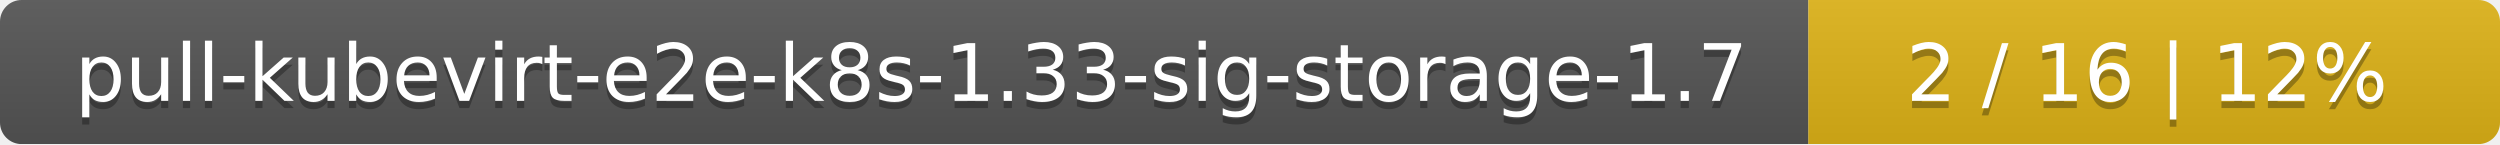
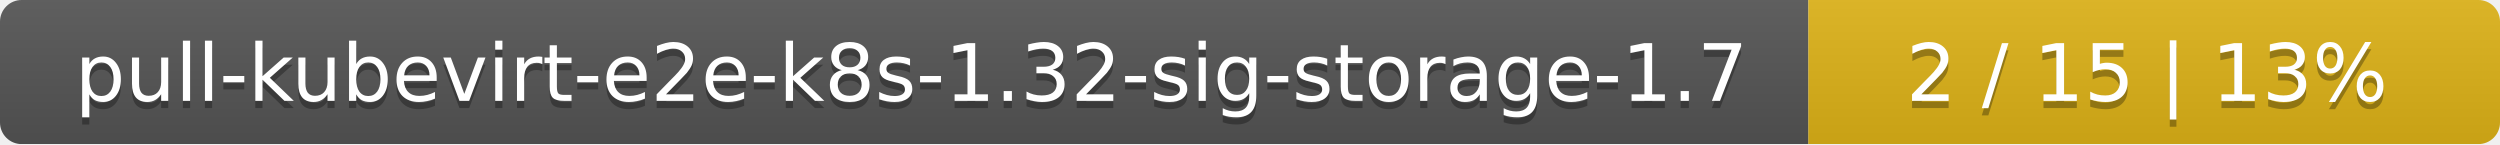
<svg xmlns="http://www.w3.org/2000/svg" width="347" height="20">
  <linearGradient id="smooth" x2="0" y2="100%">
    <stop offset="0" stop-color="#bbb" stop-opacity=".1" />
    <stop offset="1" stop-opacity=".1" />
  </linearGradient>
  <mask id="round">
    <rect width="347" height="20" rx="3" fill="#fff" />
  </mask>
  <g mask="url(#round)">
    <rect width="251" height="20" fill="#555" />
    <rect x="251" width="96" height="20" fill="#dfb317" />
    <rect width="347" height="20" fill="url(#smooth)" />
  </g>
  <g fill="#fff" text-anchor="middle" font-family="DejaVu Sans,Verdana,Geneva,sans-serif" font-size="11">
-     <text x="126.5" y="15" fill="#010101" fill-opacity=".3">pull-kubevirt-e2e-k8s-1.33-sig-storage-1.7</text>
-     <text x="126.5" y="14">pull-kubevirt-e2e-k8s-1.33-sig-storage-1.7</text>
-     <text x="298" y="15" fill="#010101" fill-opacity=".3">2 / 16    |    12%</text>
-     <text x="298" y="14">2 / 16    |    12%</text>
+     <text x="126.5" y="15" fill="#010101" fill-opacity=".3">pull-kubevirt-e2e-k8s-1.32-sig-storage-1.7</text>
+     <text x="126.5" y="14">pull-kubevirt-e2e-k8s-1.32-sig-storage-1.7</text>
+     <text x="298" y="15" fill="#010101" fill-opacity=".3">2 / 15    |    13%</text>
+     <text x="298" y="14">2 / 15    |    13%</text>
  </g>
</svg>
